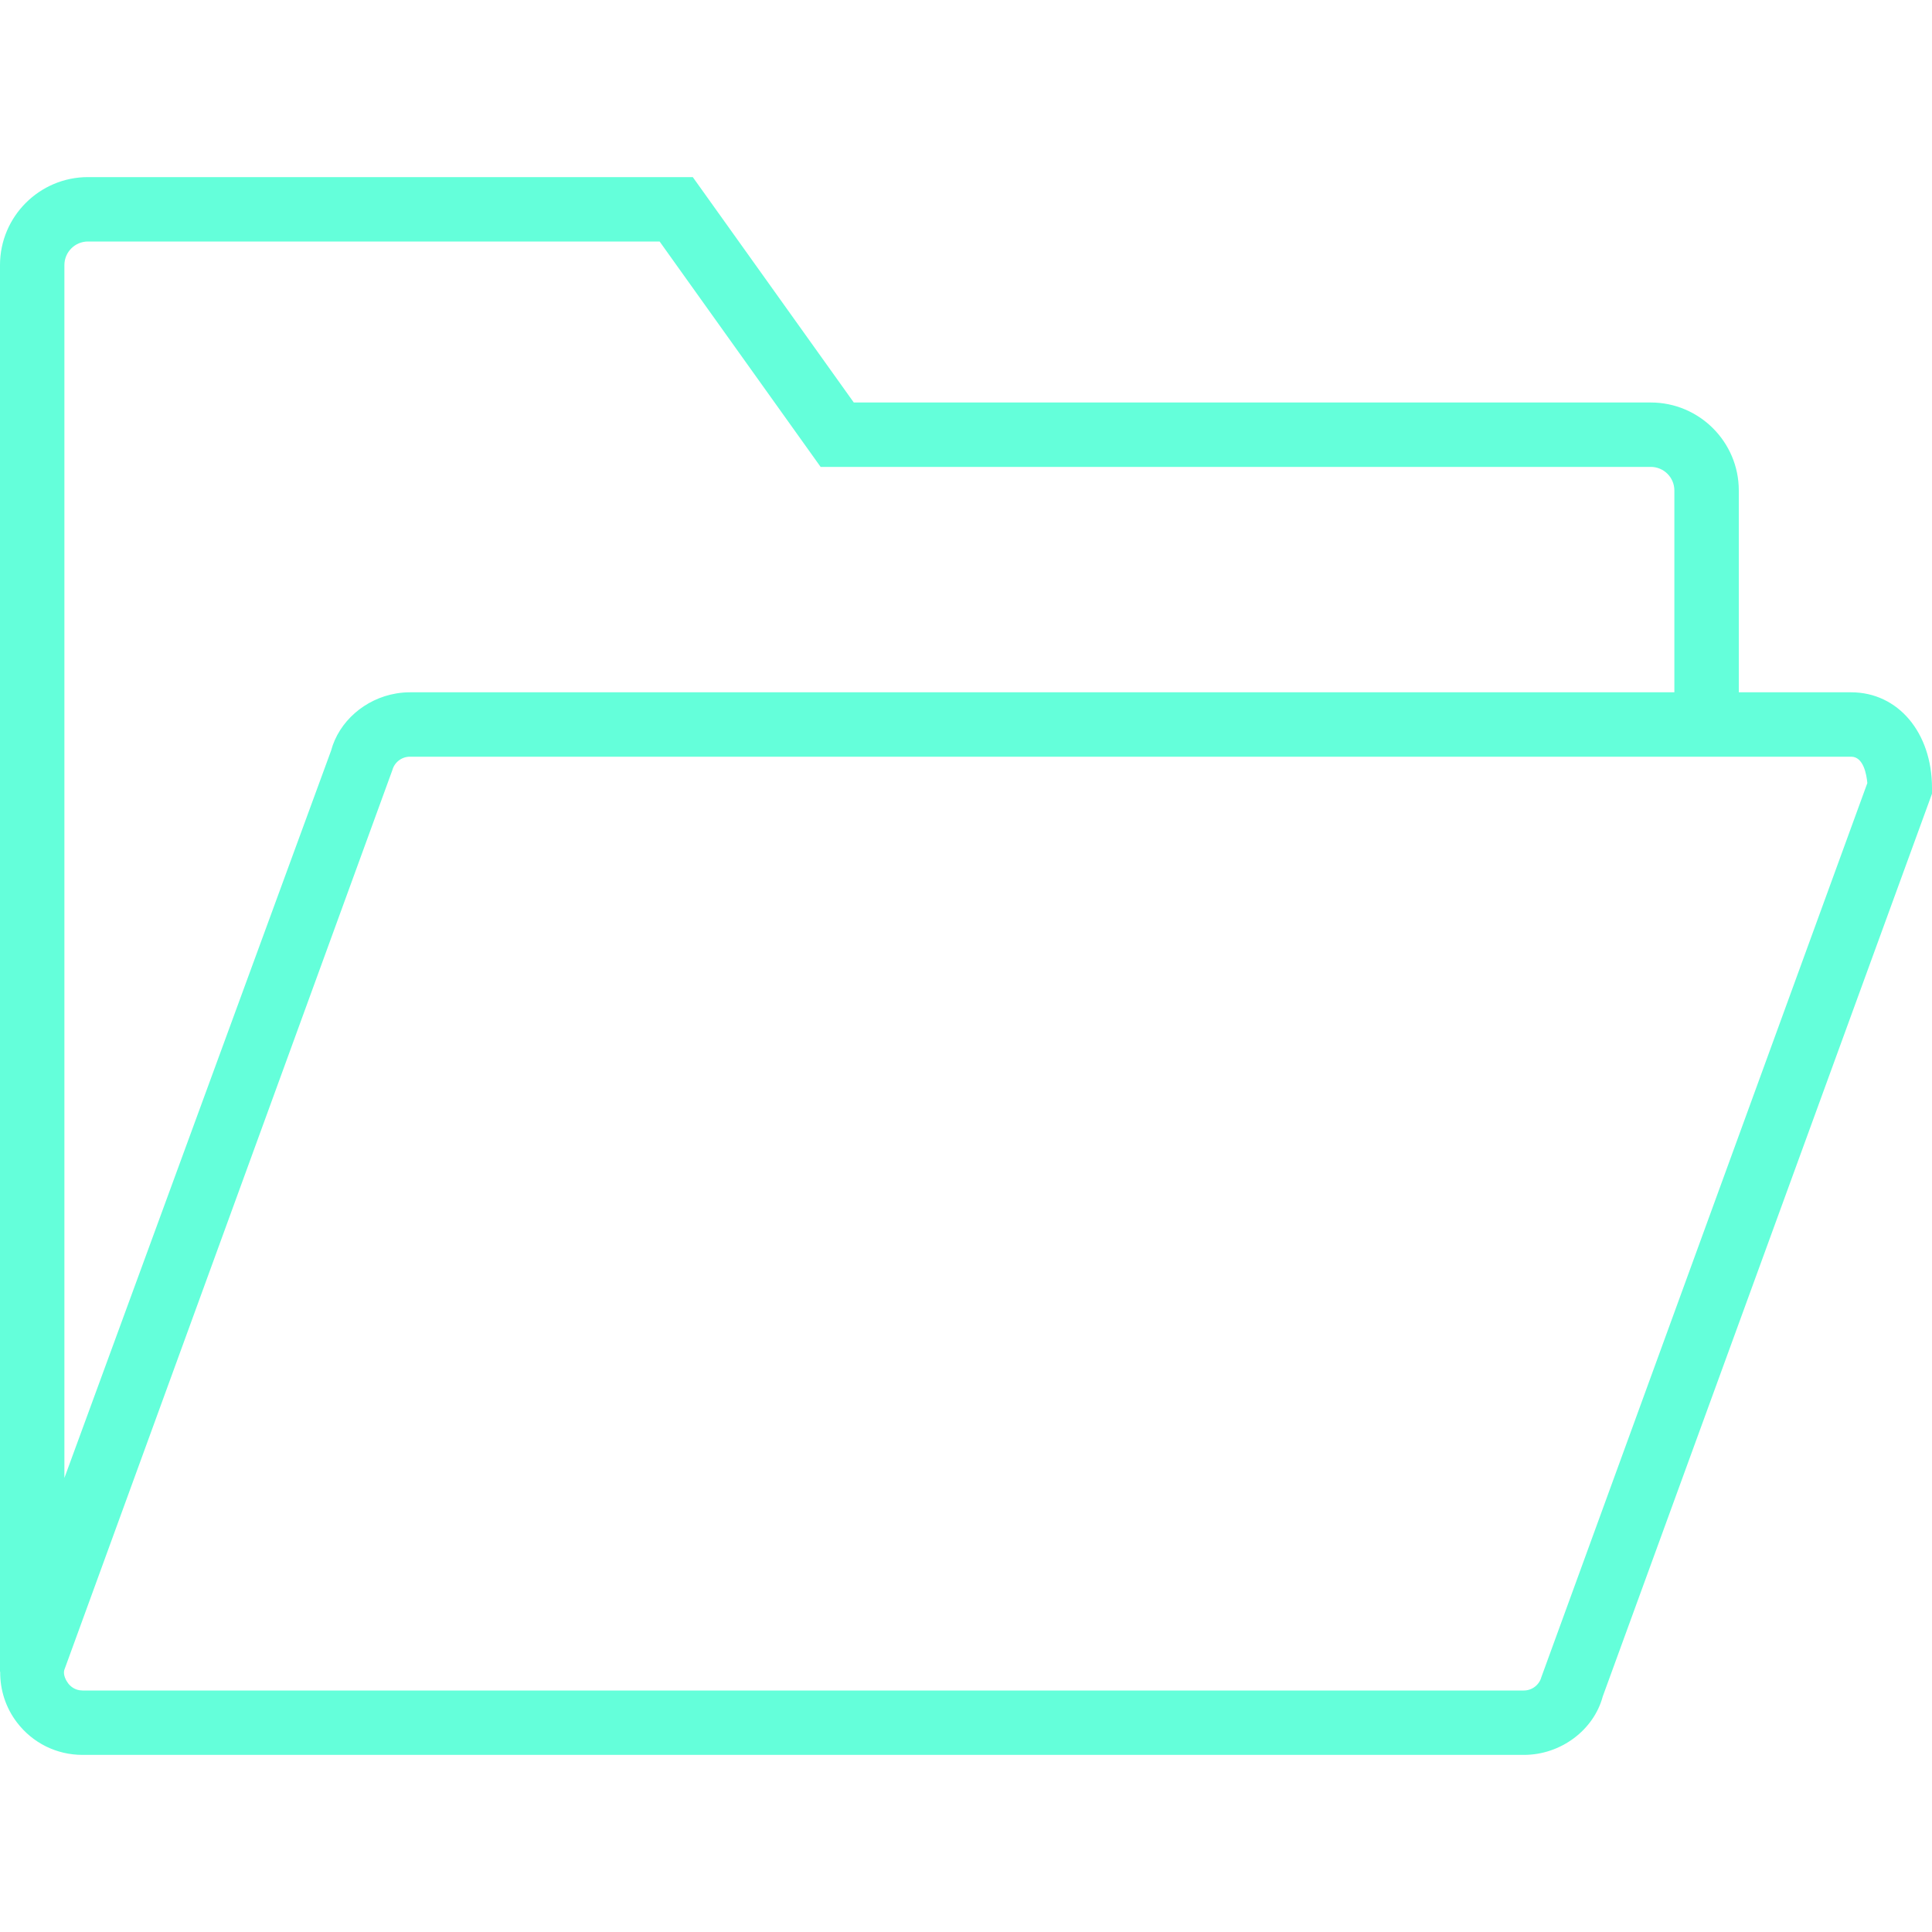
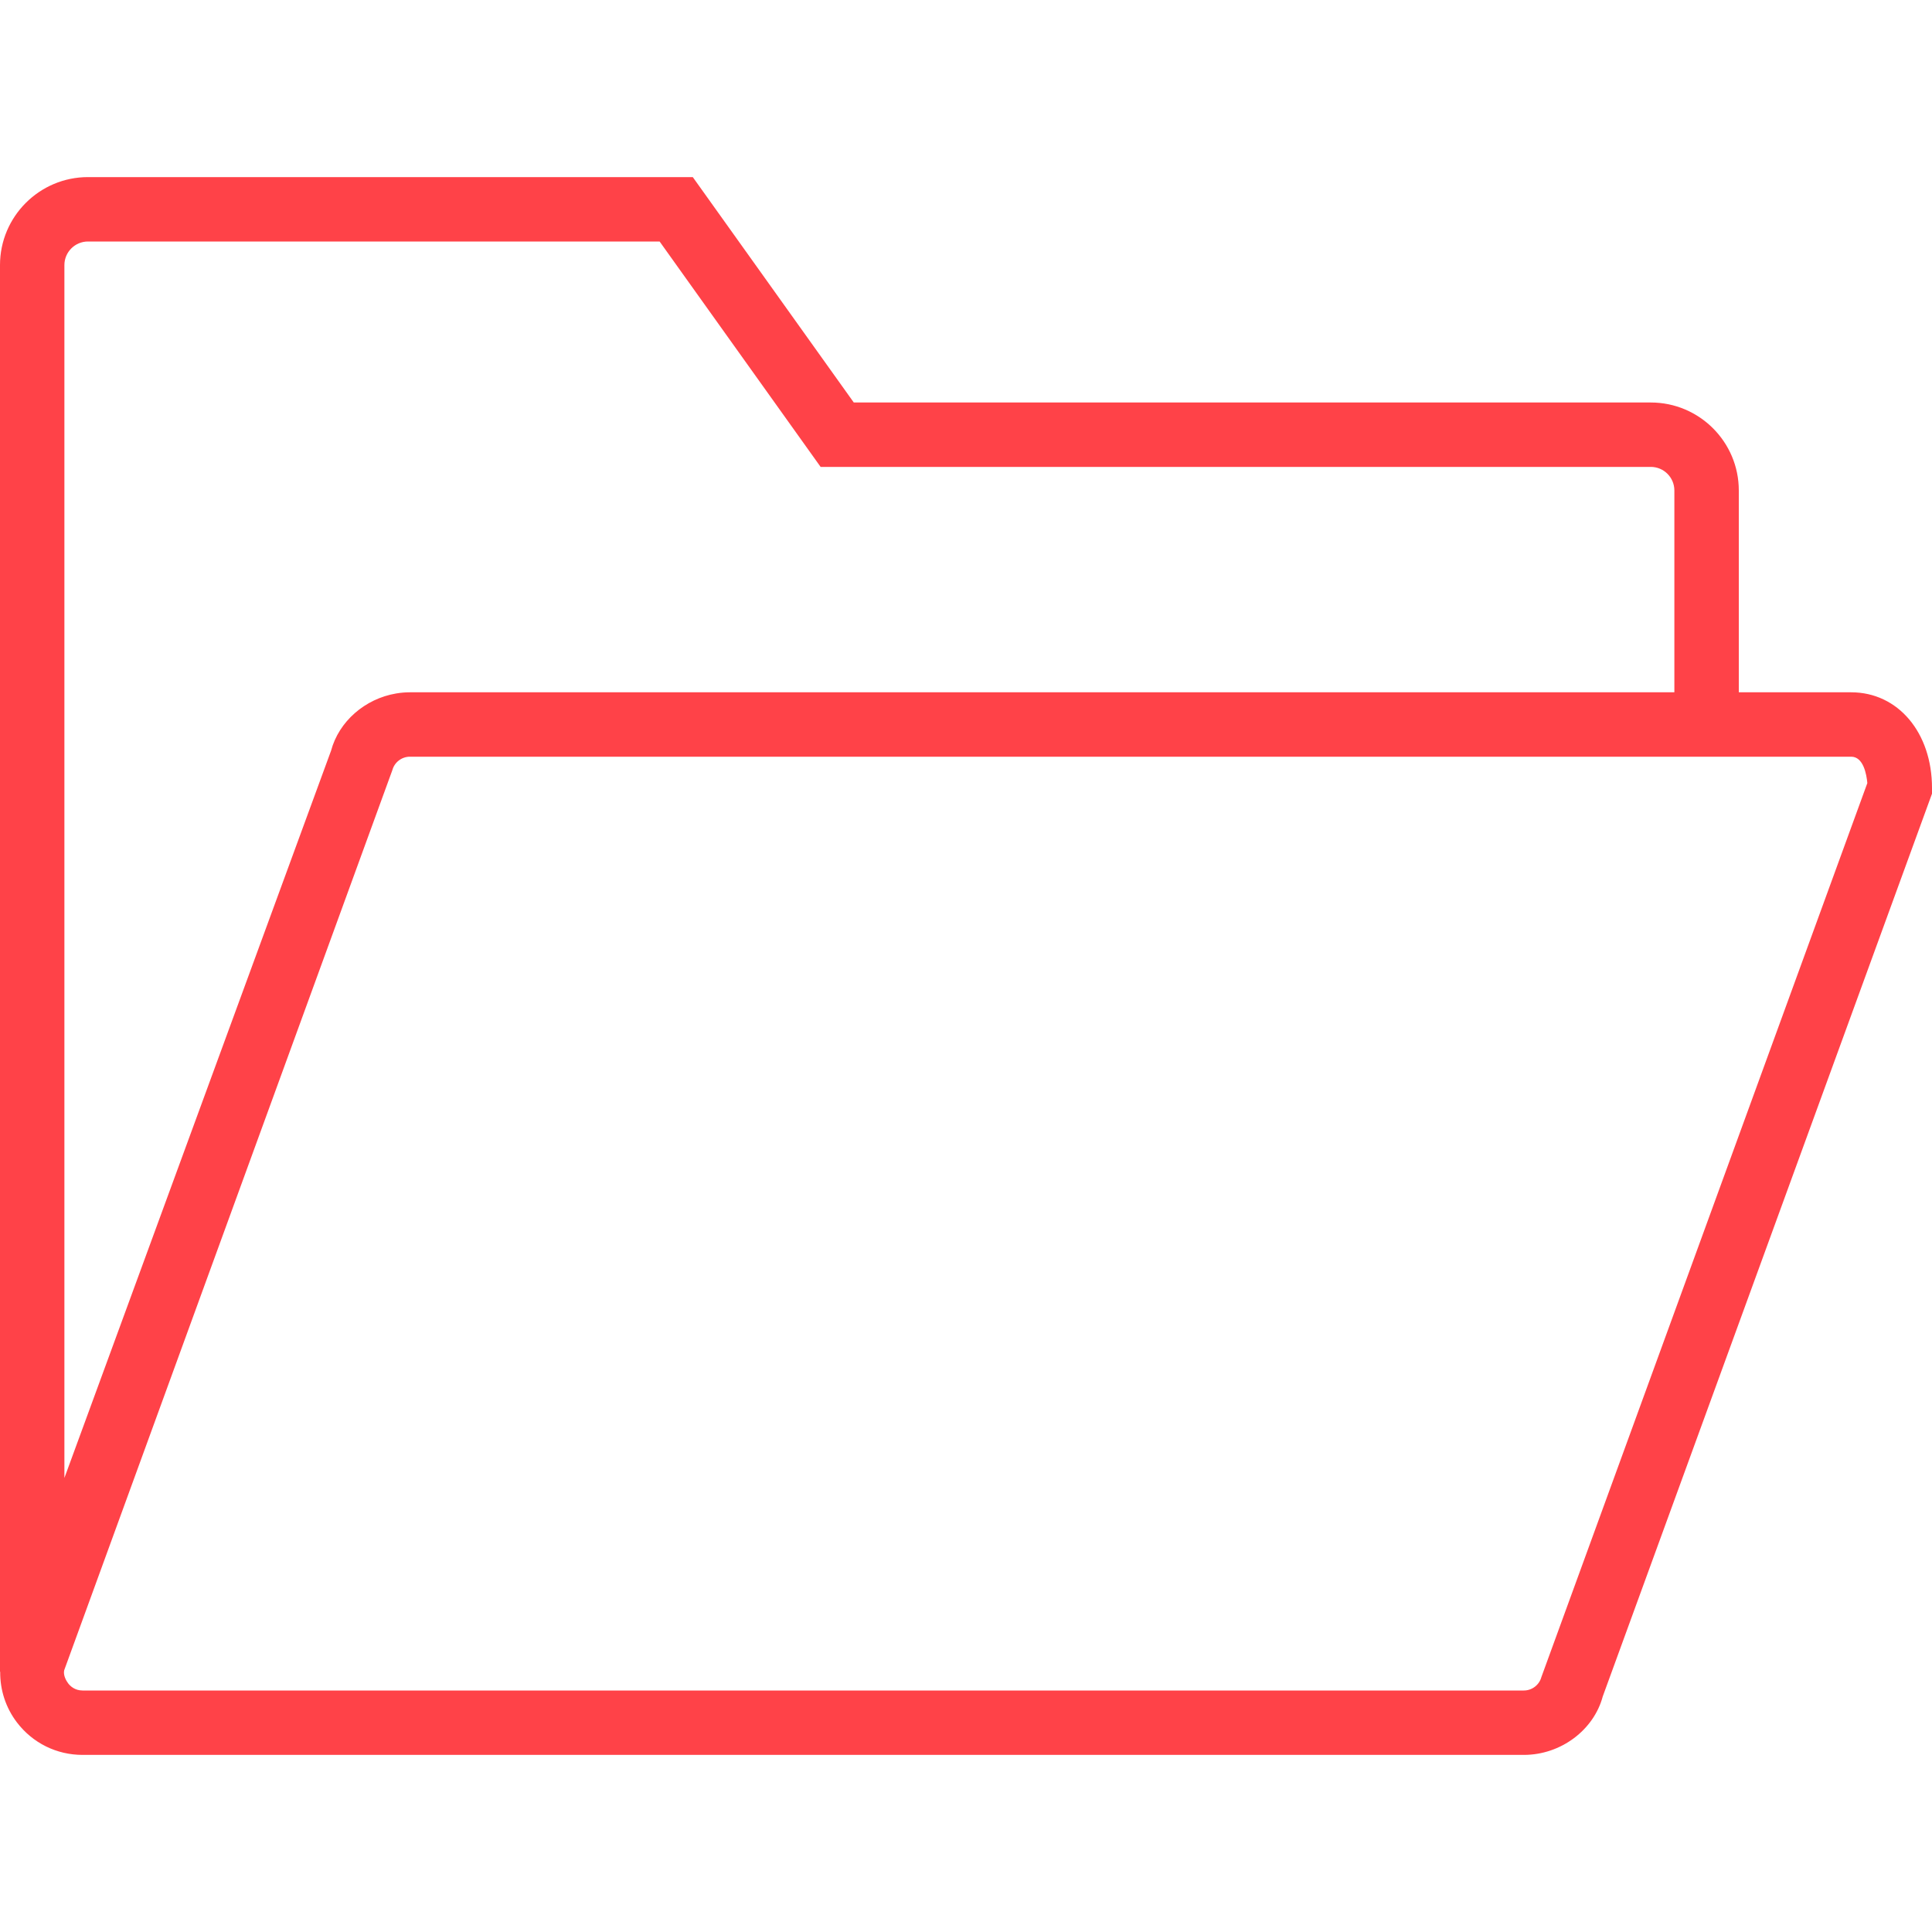
- <svg xmlns="http://www.w3.org/2000/svg" fill="#64ffda" role="img" viewBox="0 0 60 60">
+ <svg xmlns="http://www.w3.org/2000/svg" fill="#FF4248" role="img" viewBox="0 0 60 60">
  <path d="M57.49,21.5H54v-6.268c0-1.507-1.226-2.732-2.732-2.732H26.515l-5-7H2.732C1.226,5.5,0,6.726,0,8.232v43.687l0.006,0                                         c-0.005,0.563,0.17,1.114,0.522,1.575C1.018,54.134,1.76,54.5,2.565,54.5h44.759c1.156,0,2.174-0.779,2.45-1.813L60,24.649v-0.177                                         C60,22.75,58.944,21.5,57.49,21.5z M2,8.232C2,7.828,2.329,7.5,2.732,7.5h17.753l5,7h25.782c0.404,0,0.732,0.328,0.732,0.732V21.5                                         H12.731c-0.144,0-0.287,0.012-0.426,0.036c-0.973,0.163-1.782,0.873-2.023,1.776L2,45.899V8.232z M47.869,52.083                                         c-0.066,0.245-0.291,0.417-0.545,0.417H2.565c-0.243,0-0.385-0.139-0.448-0.222c-0.063-0.082-0.16-0.256-0.123-0.408l10.191-27.953                                         c0.066-0.245,0.291-0.417,0.545-0.417H54h3.49c0.38,0,0.477,0.546,0.502,0.819L47.869,52.083z" />
</svg>
